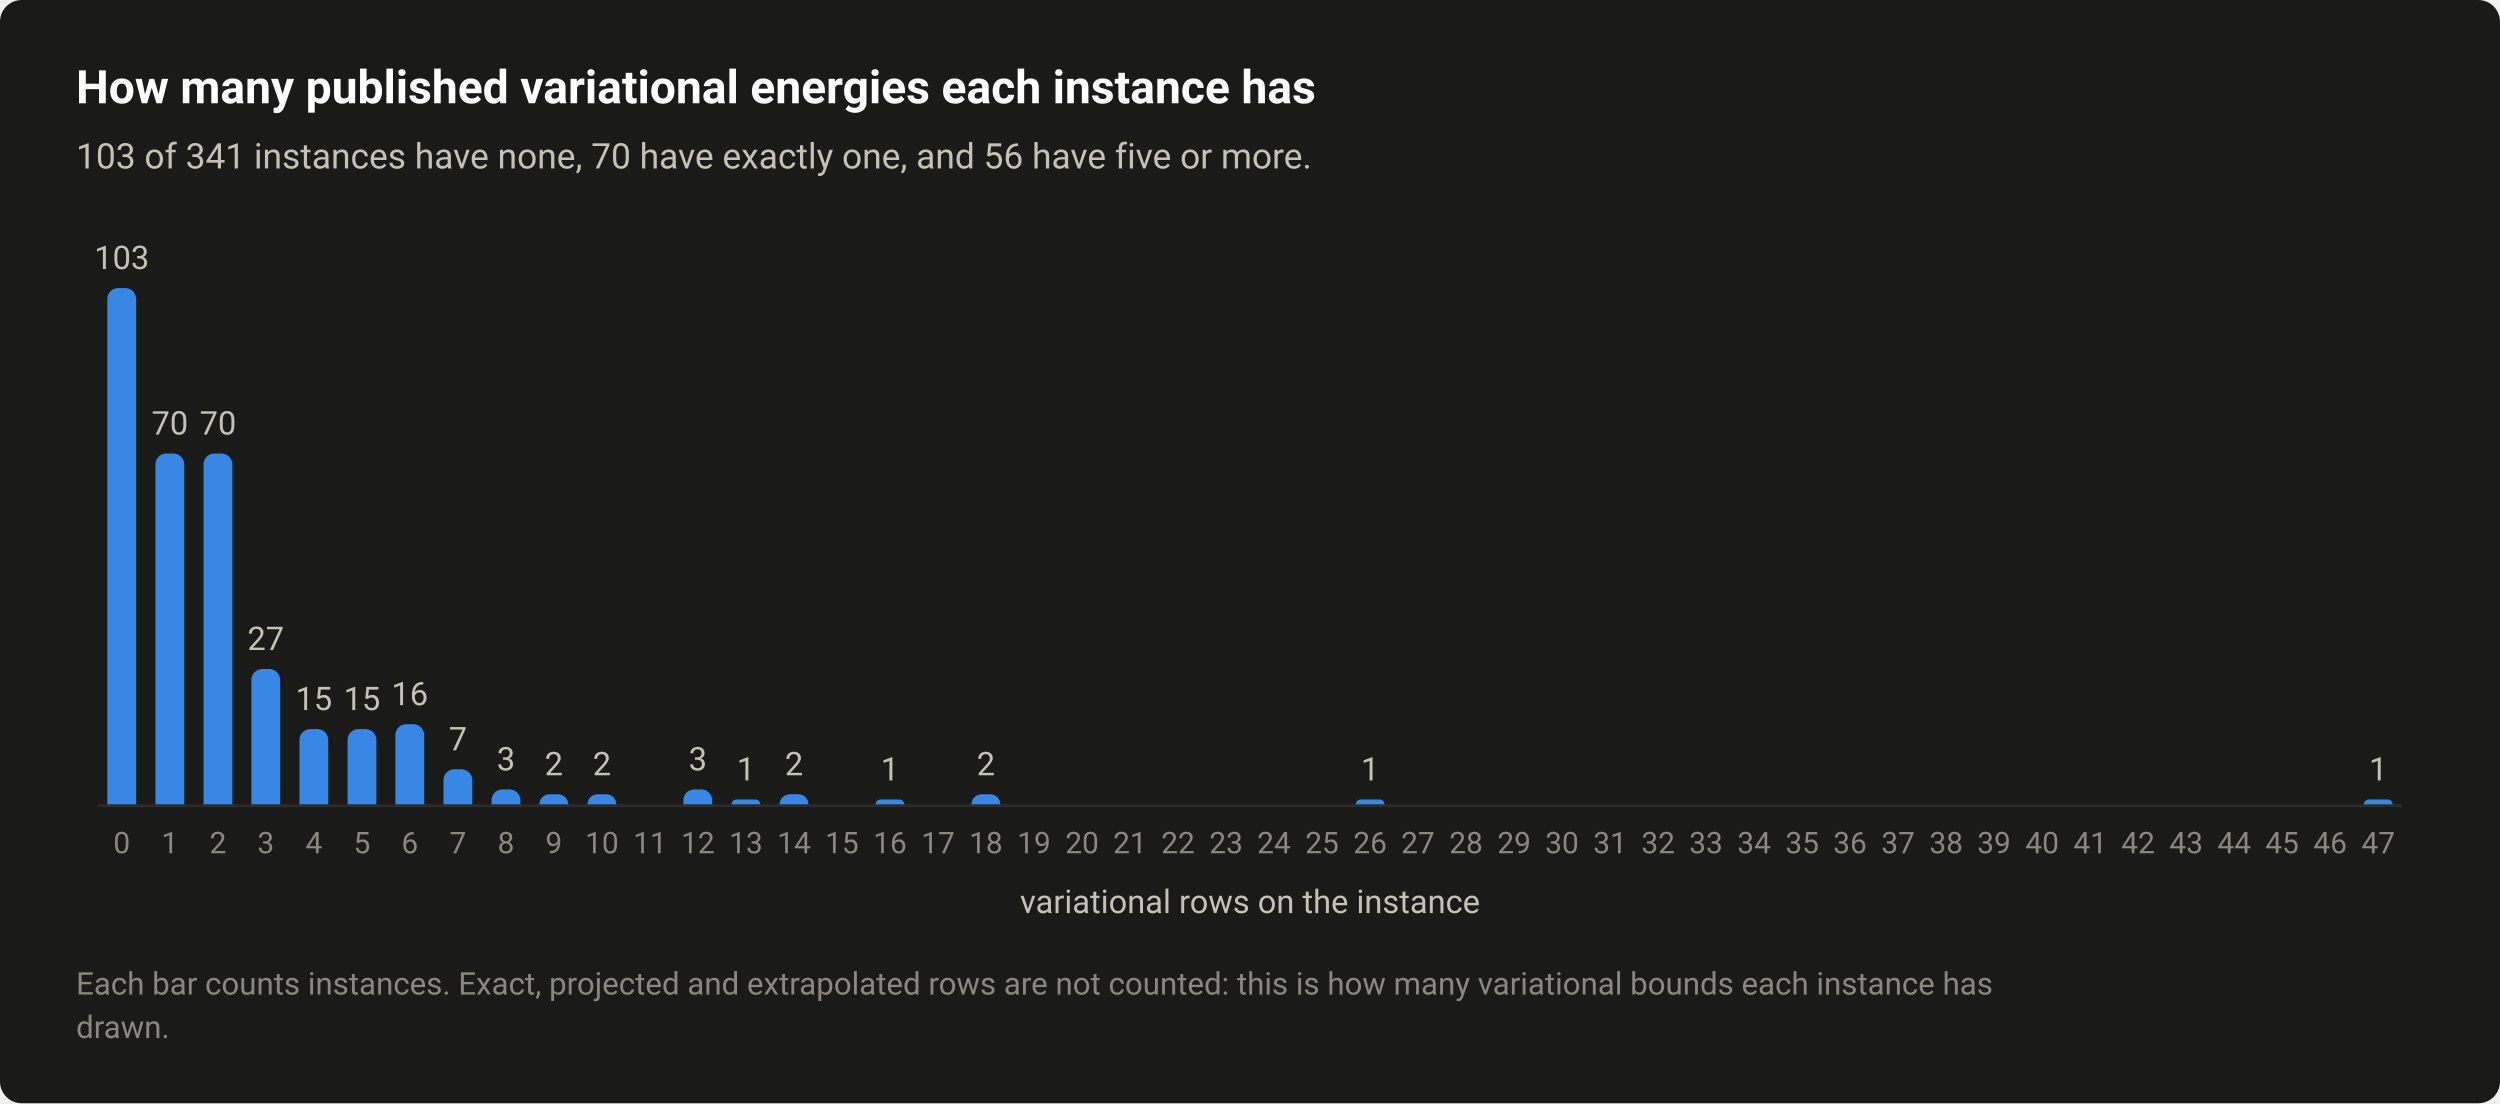
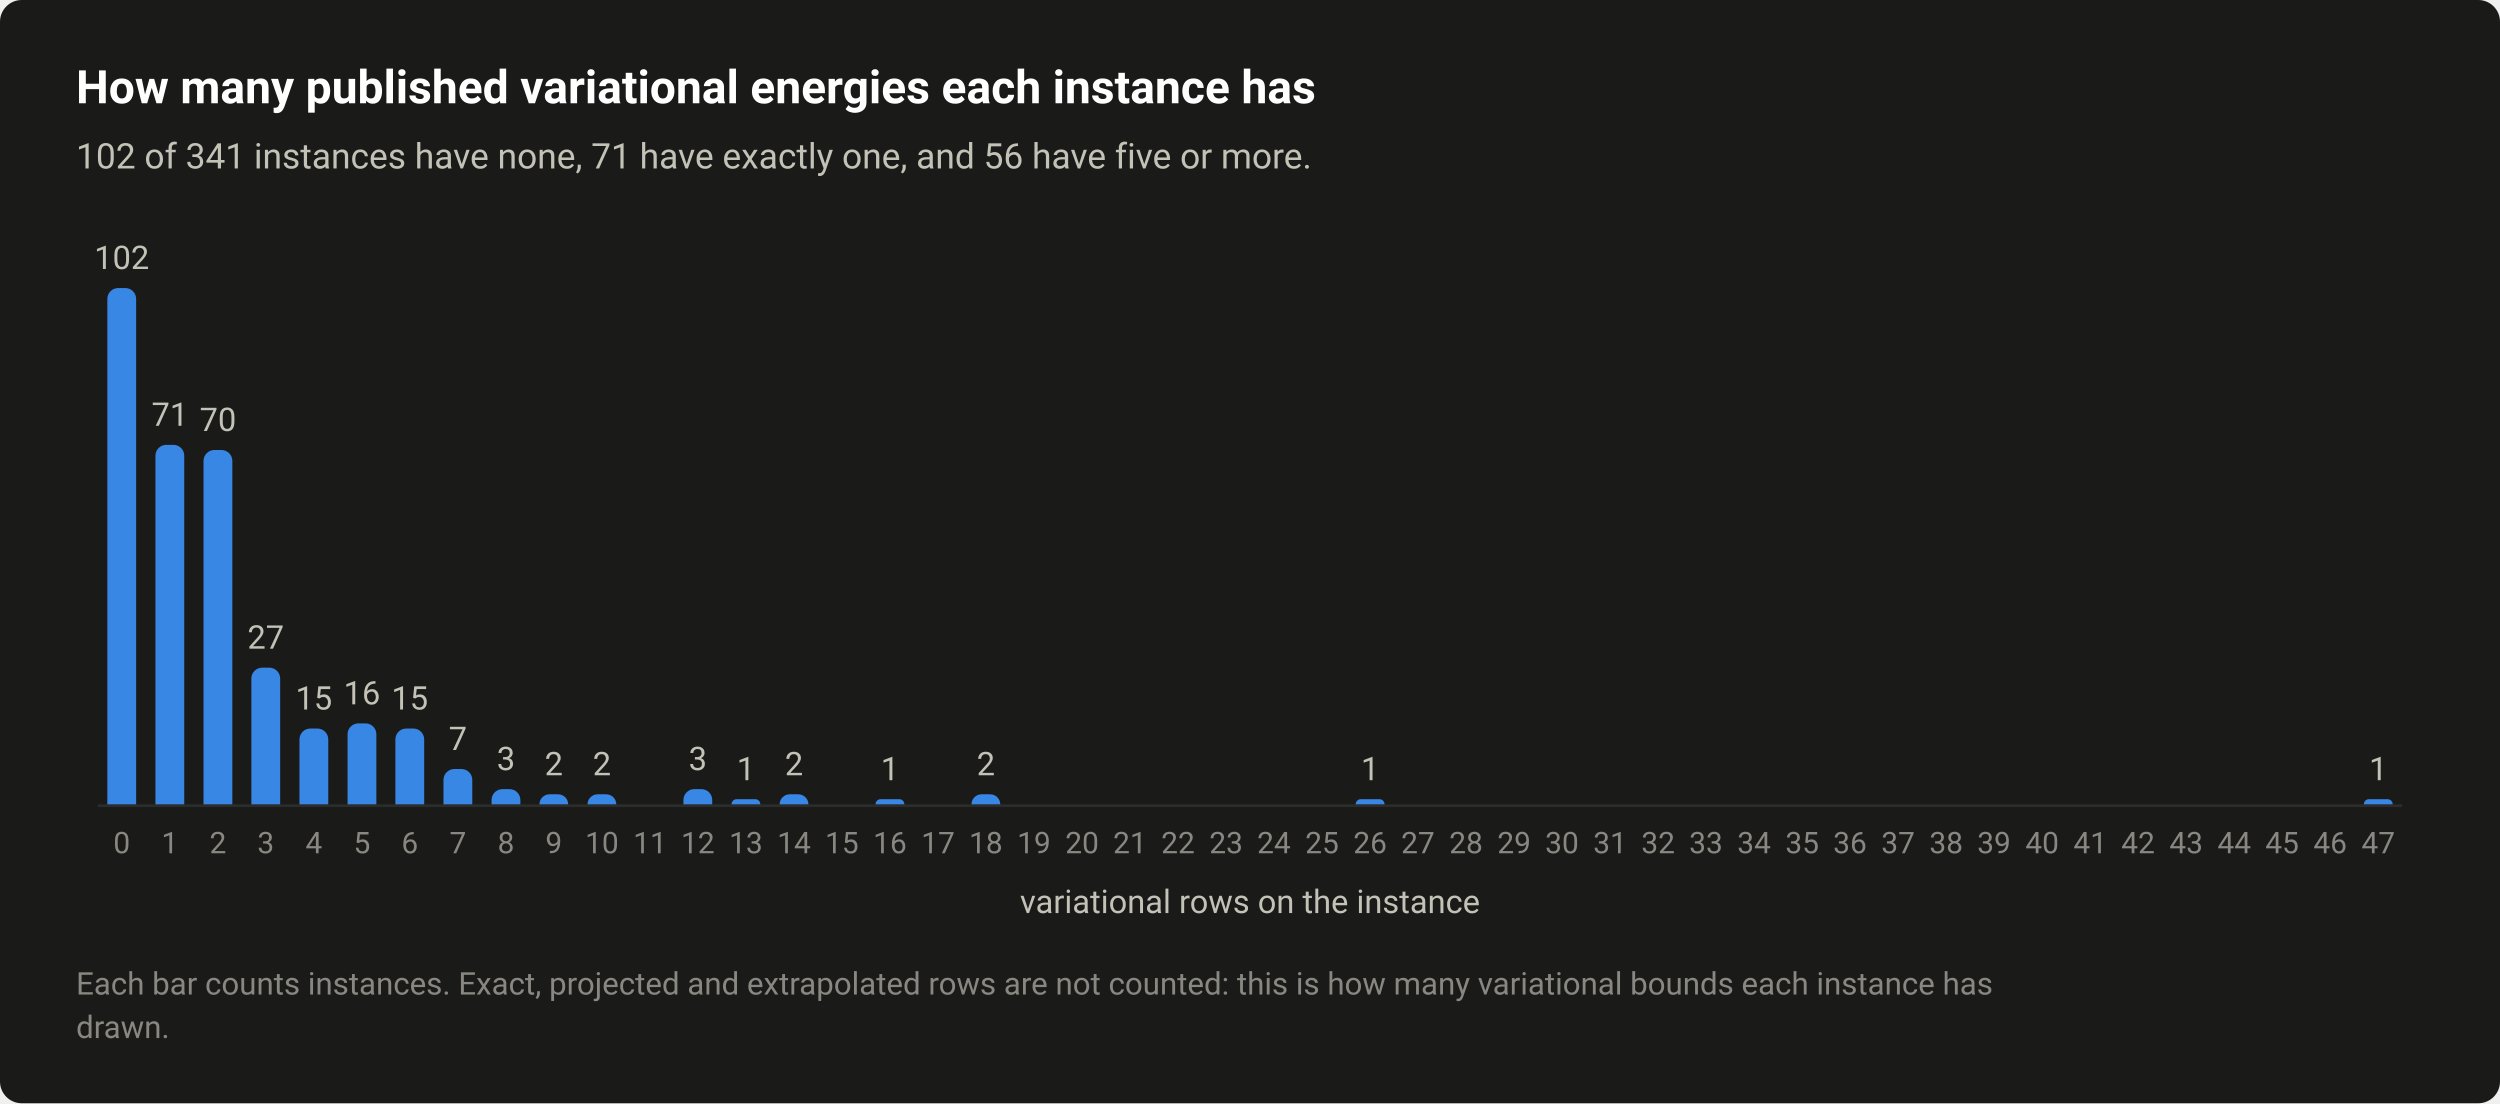
<svg xmlns="http://www.w3.org/2000/svg" width="920" height="406" viewBox="0 0 920 406" role="img" aria-labelledby="title desc">
  <style>text{font-family:system-ui,-apple-system,"Segoe UI",Roboto,"Helvetica Neue",Arial,sans-serif}</style>
  <rect width="920" height="406" rx="8" fill="#1a1a19" />
  <text x="28" y="38" font-size="17" fill="#ffffff" font-weight="600">How many published variational energies each instance has</text>
-   <text x="28" y="62" font-size="13" fill="#c3c2b7">103 of 341 instances have none, 70 have exactly one, and 56 have five or more.</text>
+   <text x="28" y="62" font-size="13" fill="#c3c2b7">102 of 341 instances have none, 71 have exactly one, and 56 have five or more.</text>
  <path d="M36 296.5H884" stroke="#2c2c2a" stroke-width="1" />
  <path d="M39.5 296V110A4 4 0 0 1 43.5 106H46.1A4 4 0 0 1 50.1 110V296Z" fill="#3987e5" />
-   <text x="44.8" y="99" font-size="12" fill="#c3c2b7" text-anchor="middle" style="font-variant-numeric:tabular-nums">103</text>
+   <text x="44.8" y="99" font-size="12" fill="#c3c2b7" text-anchor="middle" style="font-variant-numeric:tabular-nums">102</text>
  <text x="44.8" y="314" font-size="11" fill="#898781" text-anchor="middle" style="font-variant-numeric:tabular-nums">0</text>
-   <path d="M57.2 296V170.9A4 4 0 0 1 61.2 166.9H63.8A4 4 0 0 1 67.8 170.9V296Z" fill="#3987e5" />
-   <text x="62.5" y="159.9" font-size="12" fill="#c3c2b7" text-anchor="middle" style="font-variant-numeric:tabular-nums">70</text>
+   <path d="M57.2 296V167.7A4 4 0 0 1 61.2 163.7H63.8A4 4 0 0 1 67.8 167.7V296Z" fill="#3987e5" />
+   <text x="62.5" y="156.7" font-size="12" fill="#c3c2b7" text-anchor="middle" style="font-variant-numeric:tabular-nums">71</text>
  <text x="62.5" y="314" font-size="11" fill="#898781" text-anchor="middle" style="font-variant-numeric:tabular-nums">1</text>
-   <path d="M74.9 296V170.9A4 4 0 0 1 78.9 166.9H81.5A4 4 0 0 1 85.5 170.9V296Z" fill="#3987e5" />
-   <text x="80.2" y="159.9" font-size="12" fill="#c3c2b7" text-anchor="middle" style="font-variant-numeric:tabular-nums">70</text>
+   <path d="M74.9 296V169.6A4 4 0 0 1 78.9 165.6H81.5A4 4 0 0 1 85.5 169.6V296Z" fill="#3987e5" />
+   <text x="80.2" y="158.6" font-size="12" fill="#c3c2b7" text-anchor="middle" style="font-variant-numeric:tabular-nums">70</text>
  <text x="80.2" y="314" font-size="11" fill="#898781" text-anchor="middle" style="font-variant-numeric:tabular-nums">2</text>
-   <path d="M92.5 296V250.2A4 4 0 0 1 96.5 246.2H99.1A4 4 0 0 1 103.1 250.2V296Z" fill="#3987e5" />
-   <text x="97.8" y="239.2" font-size="12" fill="#c3c2b7" text-anchor="middle" style="font-variant-numeric:tabular-nums">27</text>
+   <path d="M92.5 296V249.7A4 4 0 0 1 96.5 245.7H99.1A4 4 0 0 1 103.1 249.7V296Z" fill="#3987e5" />
+   <text x="97.8" y="238.7" font-size="12" fill="#c3c2b7" text-anchor="middle" style="font-variant-numeric:tabular-nums">27</text>
  <text x="97.8" y="314" font-size="11" fill="#898781" text-anchor="middle" style="font-variant-numeric:tabular-nums">3</text>
-   <path d="M110.2 296V272.3A4 4 0 0 1 114.2 268.3H116.8A4 4 0 0 1 120.8 272.3V296Z" fill="#3987e5" />
-   <text x="115.5" y="261.3" font-size="12" fill="#c3c2b7" text-anchor="middle" style="font-variant-numeric:tabular-nums">15</text>
+   <path d="M110.2 296V272.1A4 4 0 0 1 114.2 268.1H116.8A4 4 0 0 1 120.8 272.1V296Z" fill="#3987e5" />
+   <text x="115.5" y="261.1" font-size="12" fill="#c3c2b7" text-anchor="middle" style="font-variant-numeric:tabular-nums">15</text>
  <text x="115.5" y="314" font-size="11" fill="#898781" text-anchor="middle" style="font-variant-numeric:tabular-nums">4</text>
-   <path d="M127.9 296V272.3A4 4 0 0 1 131.9 268.3H134.5A4 4 0 0 1 138.5 272.3V296Z" fill="#3987e5" />
-   <text x="133.2" y="261.3" font-size="12" fill="#c3c2b7" text-anchor="middle" style="font-variant-numeric:tabular-nums">15</text>
+   <path d="M127.9 296V270.2A4 4 0 0 1 131.9 266.2H134.5A4 4 0 0 1 138.5 270.2V296Z" fill="#3987e5" />
+   <text x="133.2" y="259.2" font-size="12" fill="#c3c2b7" text-anchor="middle" style="font-variant-numeric:tabular-nums">16</text>
  <text x="133.2" y="314" font-size="11" fill="#898781" text-anchor="middle" style="font-variant-numeric:tabular-nums">5</text>
-   <path d="M145.5 296V270.5A4 4 0 0 1 149.5 266.5H152.1A4 4 0 0 1 156.1 270.5V296Z" fill="#3987e5" />
-   <text x="150.8" y="259.5" font-size="12" fill="#c3c2b7" text-anchor="middle" style="font-variant-numeric:tabular-nums">16</text>
+   <path d="M145.5 296V272.1A4 4 0 0 1 149.5 268.1H152.1A4 4 0 0 1 156.1 272.1V296Z" fill="#3987e5" />
+   <text x="150.8" y="261.1" font-size="12" fill="#c3c2b7" text-anchor="middle" style="font-variant-numeric:tabular-nums">15</text>
  <text x="150.8" y="314" font-size="11" fill="#898781" text-anchor="middle" style="font-variant-numeric:tabular-nums">6</text>
-   <path d="M163.2 296V287.1A4 4 0 0 1 167.2 283.1H169.8A4 4 0 0 1 173.8 287.1V296Z" fill="#3987e5" />
-   <text x="168.5" y="276.1" font-size="12" fill="#c3c2b7" text-anchor="middle" style="font-variant-numeric:tabular-nums">7</text>
+   <path d="M163.2 296V287A4 4 0 0 1 167.2 283H169.8A4 4 0 0 1 173.8 287V296Z" fill="#3987e5" />
+   <text x="168.5" y="276" font-size="12" fill="#c3c2b7" text-anchor="middle" style="font-variant-numeric:tabular-nums">7</text>
  <text x="168.5" y="314" font-size="11" fill="#898781" text-anchor="middle" style="font-variant-numeric:tabular-nums">7</text>
-   <path d="M180.9 296V294.5A4 4 0 0 1 184.9 290.5H187.5A4 4 0 0 1 191.5 294.5V296Z" fill="#3987e5" />
-   <text x="186.2" y="283.5" font-size="12" fill="#c3c2b7" text-anchor="middle" style="font-variant-numeric:tabular-nums">3</text>
+   <path d="M180.9 296V294.4A4 4 0 0 1 184.9 290.4H187.5A4 4 0 0 1 191.5 294.4V296Z" fill="#3987e5" />
+   <text x="186.2" y="283.4" font-size="12" fill="#c3c2b7" text-anchor="middle" style="font-variant-numeric:tabular-nums">3</text>
  <text x="186.2" y="314" font-size="11" fill="#898781" text-anchor="middle" style="font-variant-numeric:tabular-nums">8</text>
-   <path d="M198.5 296V296A3.689 3.689 0 0 1 202.2 292.3H205.4A3.689 3.689 0 0 1 209.1 296V296Z" fill="#3987e5" />
+   <path d="M198.5 296V296A3.725 3.725 0 0 1 202.3 292.3H205.4A3.725 3.725 0 0 1 209.1 296V296Z" fill="#3987e5" />
  <text x="203.8" y="285.3" font-size="12" fill="#c3c2b7" text-anchor="middle" style="font-variant-numeric:tabular-nums">2</text>
  <text x="203.8" y="314" font-size="11" fill="#898781" text-anchor="middle" style="font-variant-numeric:tabular-nums">9</text>
-   <path d="M216.2 296V296A3.689 3.689 0 0 1 219.9 292.3H223.1A3.689 3.689 0 0 1 226.8 296V296Z" fill="#3987e5" />
+   <path d="M216.2 296V296A3.725 3.725 0 0 1 219.9 292.3H223.1A3.725 3.725 0 0 1 226.8 296V296Z" fill="#3987e5" />
  <text x="221.5" y="285.3" font-size="12" fill="#c3c2b7" text-anchor="middle" style="font-variant-numeric:tabular-nums">2</text>
  <text x="221.5" y="314" font-size="11" fill="#898781" text-anchor="middle" style="font-variant-numeric:tabular-nums">10</text>
  <text x="239.2" y="314" font-size="11" fill="#898781" text-anchor="middle" style="font-variant-numeric:tabular-nums">11</text>
-   <path d="M251.5 296V294.5A4 4 0 0 1 255.5 290.5H258.1A4 4 0 0 1 262.1 294.5V296Z" fill="#3987e5" />
-   <text x="256.8" y="283.5" font-size="12" fill="#c3c2b7" text-anchor="middle" style="font-variant-numeric:tabular-nums">3</text>
+   <path d="M251.5 296V294.4A4 4 0 0 1 255.5 290.4H258.1A4 4 0 0 1 262.1 294.4V296Z" fill="#3987e5" />
+   <text x="256.8" y="283.4" font-size="12" fill="#c3c2b7" text-anchor="middle" style="font-variant-numeric:tabular-nums">3</text>
  <text x="256.8" y="314" font-size="11" fill="#898781" text-anchor="middle" style="font-variant-numeric:tabular-nums">12</text>
-   <path d="M269.2 296V296A1.845 1.845 0 0 1 271 294.2H278A1.845 1.845 0 0 1 279.8 296V296Z" fill="#3987e5" />
-   <text x="274.5" y="287.2" font-size="12" fill="#c3c2b7" text-anchor="middle" style="font-variant-numeric:tabular-nums">1</text>
+   <path d="M269.2 296V296A1.863 1.863 0 0 1 271.1 294.1H277.9A1.863 1.863 0 0 1 279.8 296V296Z" fill="#3987e5" />
+   <text x="274.5" y="287.1" font-size="12" fill="#c3c2b7" text-anchor="middle" style="font-variant-numeric:tabular-nums">1</text>
  <text x="274.5" y="314" font-size="11" fill="#898781" text-anchor="middle" style="font-variant-numeric:tabular-nums">13</text>
-   <path d="M286.9 296V296A3.689 3.689 0 0 1 290.6 292.3H293.8A3.689 3.689 0 0 1 297.5 296V296Z" fill="#3987e5" />
+   <path d="M286.9 296V296A3.725 3.725 0 0 1 290.6 292.3H293.7A3.725 3.725 0 0 1 297.5 296V296Z" fill="#3987e5" />
  <text x="292.2" y="285.3" font-size="12" fill="#c3c2b7" text-anchor="middle" style="font-variant-numeric:tabular-nums">2</text>
  <text x="292.2" y="314" font-size="11" fill="#898781" text-anchor="middle" style="font-variant-numeric:tabular-nums">14</text>
  <text x="309.8" y="314" font-size="11" fill="#898781" text-anchor="middle" style="font-variant-numeric:tabular-nums">15</text>
-   <path d="M322.2 296V296A1.845 1.845 0 0 1 324 294.2H331A1.845 1.845 0 0 1 332.8 296V296Z" fill="#3987e5" />
-   <text x="327.5" y="287.2" font-size="12" fill="#c3c2b7" text-anchor="middle" style="font-variant-numeric:tabular-nums">1</text>
+   <path d="M322.2 296V296A1.863 1.863 0 0 1 324.1 294.1H330.9A1.863 1.863 0 0 1 332.8 296V296Z" fill="#3987e5" />
+   <text x="327.5" y="287.1" font-size="12" fill="#c3c2b7" text-anchor="middle" style="font-variant-numeric:tabular-nums">1</text>
  <text x="327.5" y="314" font-size="11" fill="#898781" text-anchor="middle" style="font-variant-numeric:tabular-nums">16</text>
  <text x="345.2" y="314" font-size="11" fill="#898781" text-anchor="middle" style="font-variant-numeric:tabular-nums">17</text>
-   <path d="M357.5 296V296A3.689 3.689 0 0 1 361.2 292.3H364.4A3.689 3.689 0 0 1 368.1 296V296Z" fill="#3987e5" />
+   <path d="M357.5 296V296A3.725 3.725 0 0 1 361.3 292.3H364.4A3.725 3.725 0 0 1 368.1 296V296Z" fill="#3987e5" />
  <text x="362.8" y="285.3" font-size="12" fill="#c3c2b7" text-anchor="middle" style="font-variant-numeric:tabular-nums">2</text>
  <text x="362.8" y="314" font-size="11" fill="#898781" text-anchor="middle" style="font-variant-numeric:tabular-nums">18</text>
  <text x="380.5" y="314" font-size="11" fill="#898781" text-anchor="middle" style="font-variant-numeric:tabular-nums">19</text>
  <text x="398.2" y="314" font-size="11" fill="#898781" text-anchor="middle" style="font-variant-numeric:tabular-nums">20</text>
  <text x="415.8" y="314" font-size="11" fill="#898781" text-anchor="middle" style="font-variant-numeric:tabular-nums">21</text>
  <text x="433.5" y="314" font-size="11" fill="#898781" text-anchor="middle" style="font-variant-numeric:tabular-nums">22</text>
  <text x="451.2" y="314" font-size="11" fill="#898781" text-anchor="middle" style="font-variant-numeric:tabular-nums">23</text>
  <text x="468.8" y="314" font-size="11" fill="#898781" text-anchor="middle" style="font-variant-numeric:tabular-nums">24</text>
  <text x="486.5" y="314" font-size="11" fill="#898781" text-anchor="middle" style="font-variant-numeric:tabular-nums">25</text>
-   <path d="M498.9 296V296A1.845 1.845 0 0 1 500.7 294.2H507.6A1.845 1.845 0 0 1 509.5 296V296Z" fill="#3987e5" />
-   <text x="504.2" y="287.2" font-size="12" fill="#c3c2b7" text-anchor="middle" style="font-variant-numeric:tabular-nums">1</text>
+   <path d="M498.9 296V296A1.863 1.863 0 0 1 500.7 294.1H507.6A1.863 1.863 0 0 1 509.5 296V296Z" fill="#3987e5" />
+   <text x="504.2" y="287.1" font-size="12" fill="#c3c2b7" text-anchor="middle" style="font-variant-numeric:tabular-nums">1</text>
  <text x="504.2" y="314" font-size="11" fill="#898781" text-anchor="middle" style="font-variant-numeric:tabular-nums">26</text>
  <text x="521.8" y="314" font-size="11" fill="#898781" text-anchor="middle" style="font-variant-numeric:tabular-nums">27</text>
  <text x="539.5" y="314" font-size="11" fill="#898781" text-anchor="middle" style="font-variant-numeric:tabular-nums">28</text>
  <text x="557.2" y="314" font-size="11" fill="#898781" text-anchor="middle" style="font-variant-numeric:tabular-nums">29</text>
  <text x="574.8" y="314" font-size="11" fill="#898781" text-anchor="middle" style="font-variant-numeric:tabular-nums">30</text>
  <text x="592.5" y="314" font-size="11" fill="#898781" text-anchor="middle" style="font-variant-numeric:tabular-nums">31</text>
  <text x="610.2" y="314" font-size="11" fill="#898781" text-anchor="middle" style="font-variant-numeric:tabular-nums">32</text>
  <text x="627.8" y="314" font-size="11" fill="#898781" text-anchor="middle" style="font-variant-numeric:tabular-nums">33</text>
  <text x="645.5" y="314" font-size="11" fill="#898781" text-anchor="middle" style="font-variant-numeric:tabular-nums">34</text>
  <text x="663.2" y="314" font-size="11" fill="#898781" text-anchor="middle" style="font-variant-numeric:tabular-nums">35</text>
  <text x="680.8" y="314" font-size="11" fill="#898781" text-anchor="middle" style="font-variant-numeric:tabular-nums">36</text>
  <text x="698.5" y="314" font-size="11" fill="#898781" text-anchor="middle" style="font-variant-numeric:tabular-nums">37</text>
  <text x="716.2" y="314" font-size="11" fill="#898781" text-anchor="middle" style="font-variant-numeric:tabular-nums">38</text>
  <text x="733.8" y="314" font-size="11" fill="#898781" text-anchor="middle" style="font-variant-numeric:tabular-nums">39</text>
  <text x="751.5" y="314" font-size="11" fill="#898781" text-anchor="middle" style="font-variant-numeric:tabular-nums">40</text>
  <text x="769.2" y="314" font-size="11" fill="#898781" text-anchor="middle" style="font-variant-numeric:tabular-nums">41</text>
  <text x="786.8" y="314" font-size="11" fill="#898781" text-anchor="middle" style="font-variant-numeric:tabular-nums">42</text>
  <text x="804.5" y="314" font-size="11" fill="#898781" text-anchor="middle" style="font-variant-numeric:tabular-nums">43</text>
  <text x="822.2" y="314" font-size="11" fill="#898781" text-anchor="middle" style="font-variant-numeric:tabular-nums">44</text>
  <text x="839.8" y="314" font-size="11" fill="#898781" text-anchor="middle" style="font-variant-numeric:tabular-nums">45</text>
  <text x="857.5" y="314" font-size="11" fill="#898781" text-anchor="middle" style="font-variant-numeric:tabular-nums">46</text>
-   <path d="M869.9 296V296A1.845 1.845 0 0 1 871.7 294.2H878.6A1.845 1.845 0 0 1 880.5 296V296Z" fill="#3987e5" />
-   <text x="875.2" y="287.2" font-size="12" fill="#c3c2b7" text-anchor="middle" style="font-variant-numeric:tabular-nums">1</text>
+   <path d="M869.9 296V296A1.863 1.863 0 0 1 871.7 294.1H878.6A1.863 1.863 0 0 1 880.5 296V296Z" fill="#3987e5" />
+   <text x="875.2" y="287.1" font-size="12" fill="#c3c2b7" text-anchor="middle" style="font-variant-numeric:tabular-nums">1</text>
  <text x="875.2" y="314" font-size="11" fill="#898781" text-anchor="middle" style="font-variant-numeric:tabular-nums">47</text>
  <text x="460" y="336" font-size="12" fill="#c3c2b7" text-anchor="middle">variational rows on the instance</text>
  <text x="28" y="366" font-size="11.5" fill="#898781">Each bar counts instances. Exact, projected and extrapolated rows are not counted: this is how many variational bounds each instance has</text>
  <text x="28" y="382" font-size="11.5" fill="#898781">drawn.</text>
</svg>
